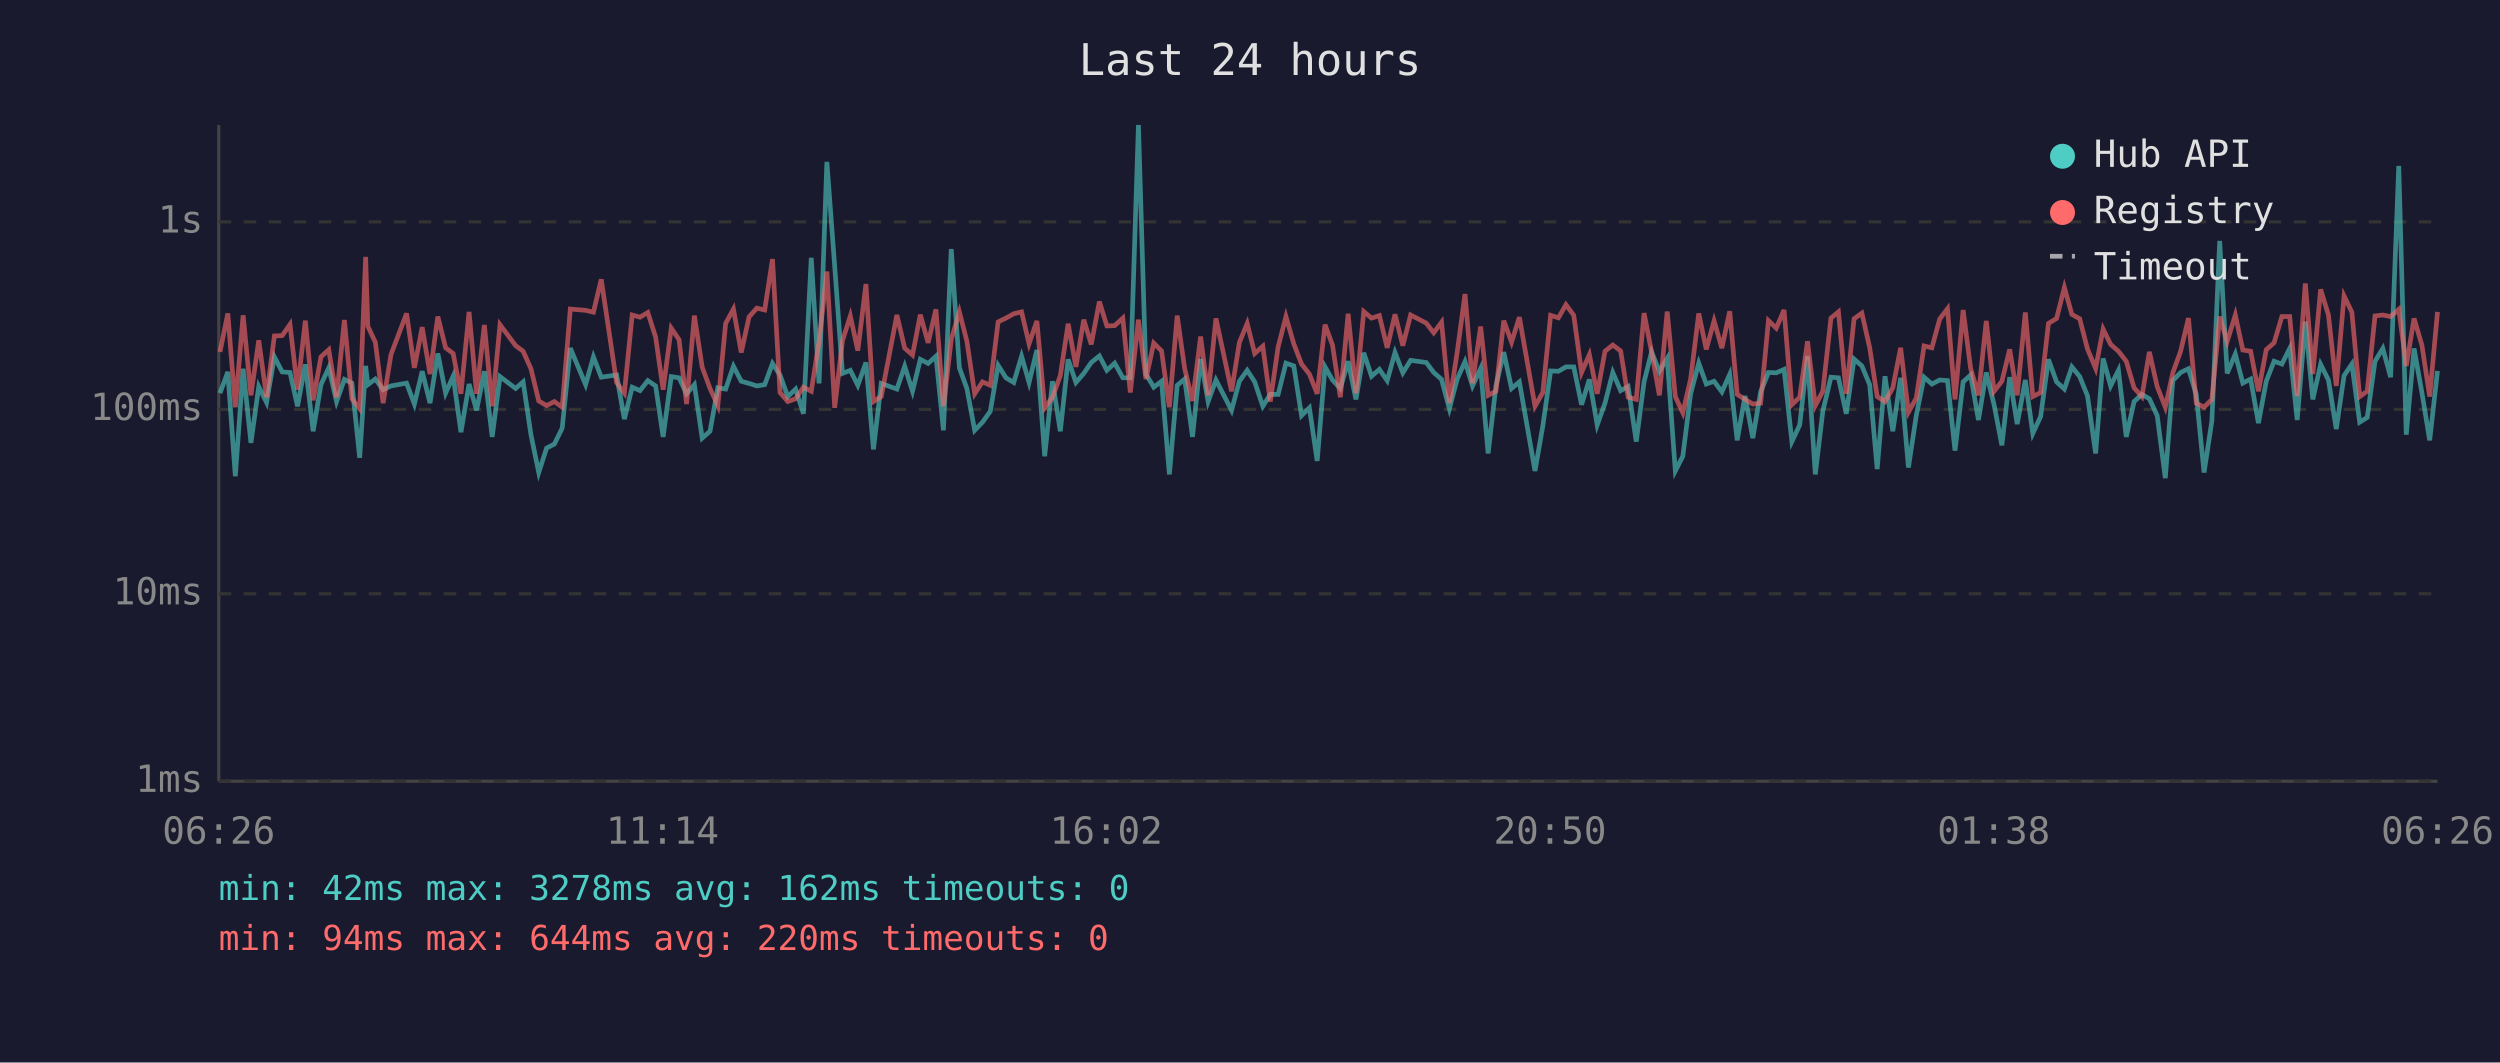
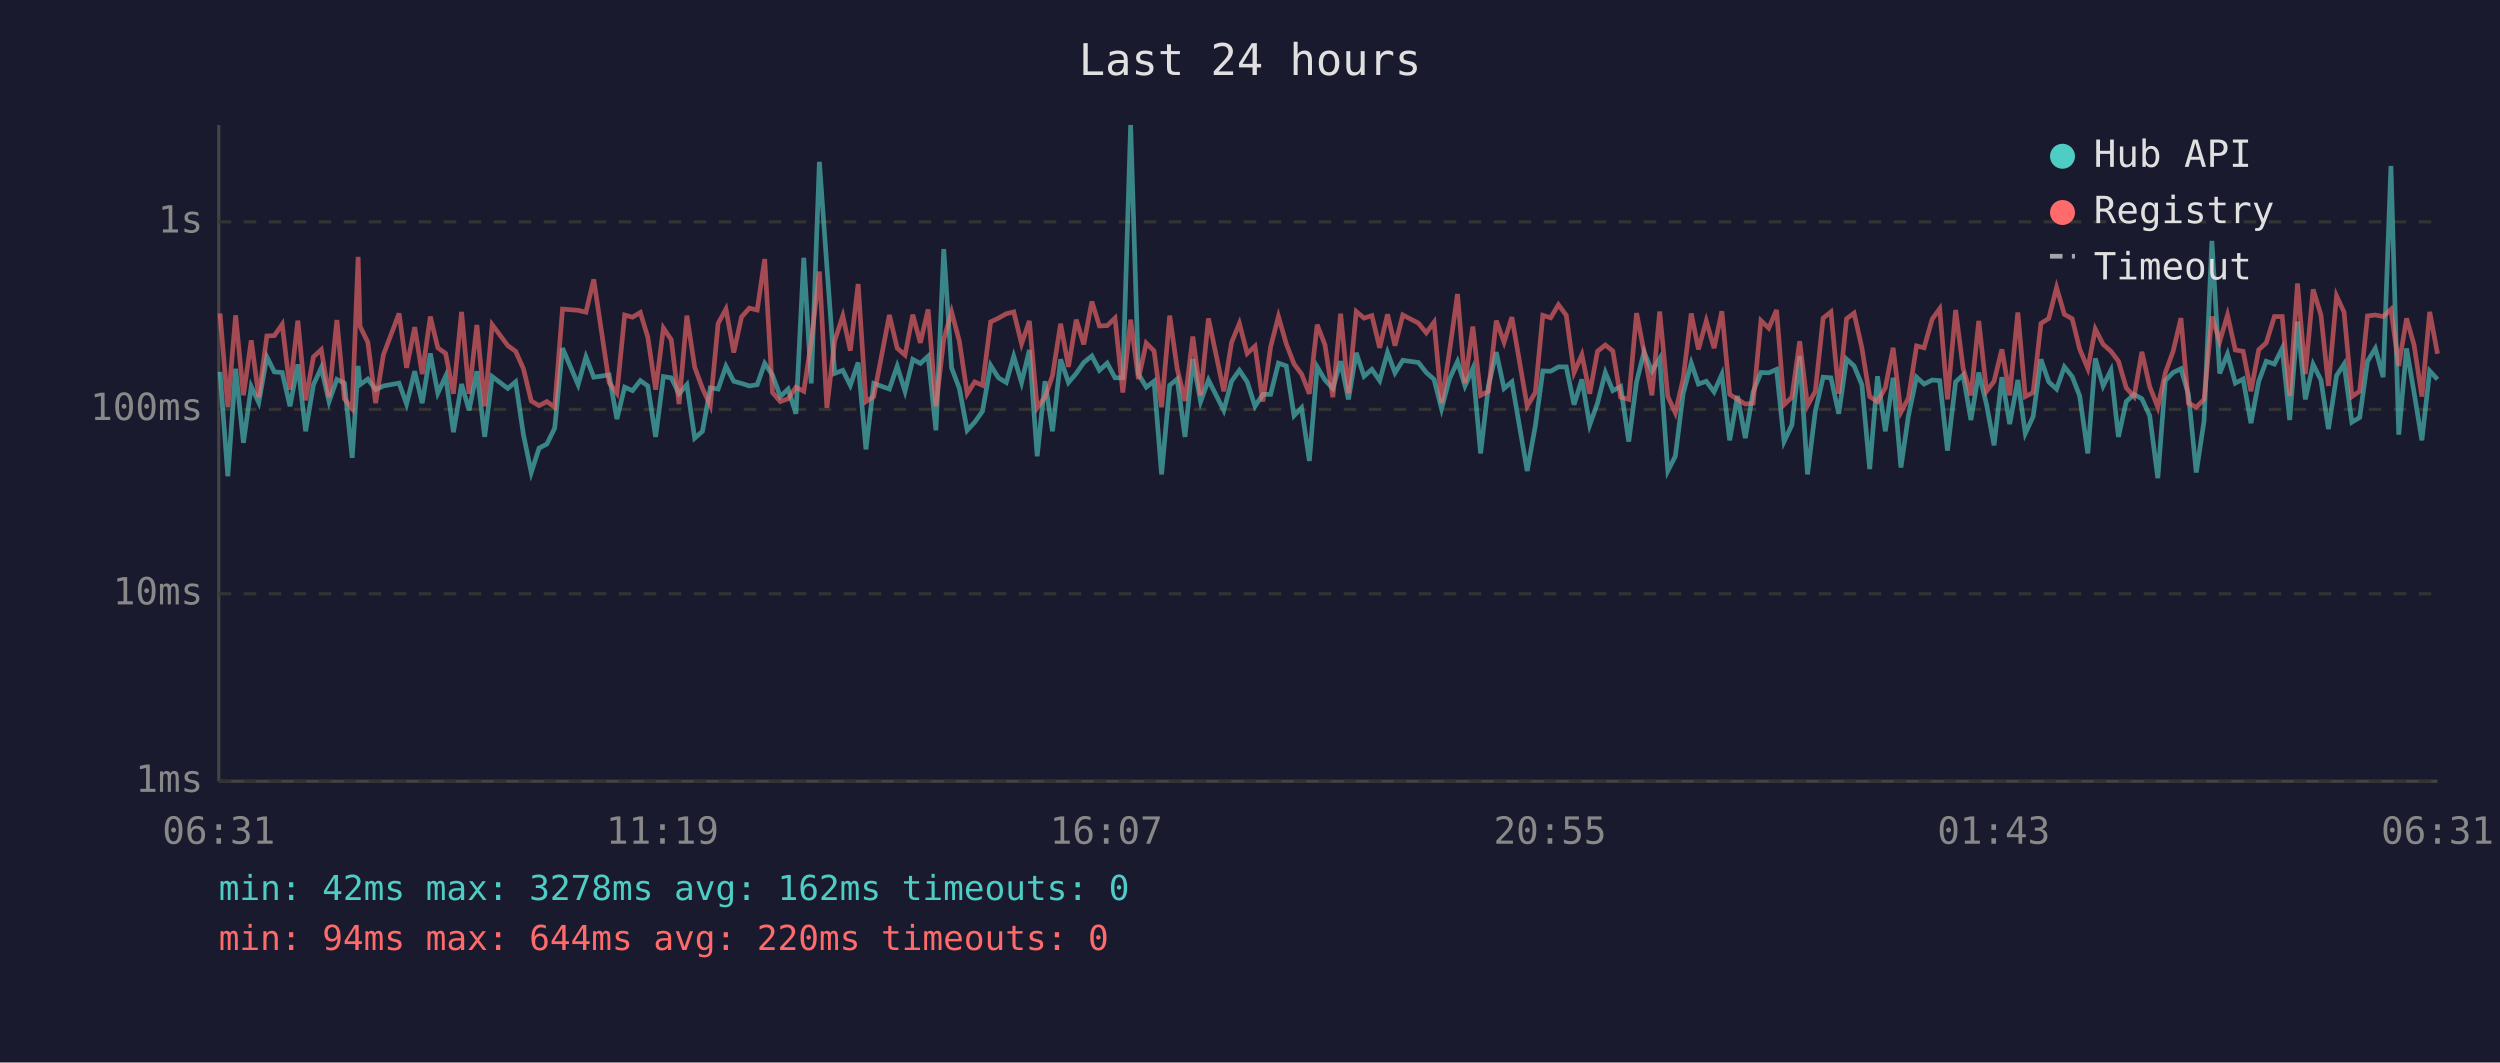
<svg xmlns="http://www.w3.org/2000/svg" viewBox="0 0 800 340" font-family="monospace" font-size="12">
  <rect width="800" height="340" fill="#1a1a2e" />
  <text x="400" y="24" fill="#e0e0e0" font-size="14" text-anchor="middle">Last 24 hours</text>
  <line x1="70" y1="40" x2="70" y2="250" stroke="#444" stroke-width="1" />
  <line x1="70" y1="250" x2="780" y2="250" stroke="#444" stroke-width="1" />
  <line x1="70" y1="250" x2="780" y2="250" stroke="#333" stroke-width="1" stroke-dasharray="4" />
  <text x="65" y="250" fill="#888" text-anchor="end" dominant-baseline="middle">1ms</text>
  <line x1="70" y1="190" x2="780" y2="190" stroke="#333" stroke-width="1" stroke-dasharray="4" />
  <text x="65" y="190" fill="#888" text-anchor="end" dominant-baseline="middle">10ms</text>
  <line x1="70" y1="131" x2="780" y2="131" stroke="#333" stroke-width="1" stroke-dasharray="4" />
  <text x="65" y="131" fill="#888" text-anchor="end" dominant-baseline="middle">100ms</text>
  <line x1="70" y1="71" x2="780" y2="71" stroke="#333" stroke-width="1" stroke-dasharray="4" />
  <text x="65" y="71" fill="#888" text-anchor="end" dominant-baseline="middle">1s</text>
-   <text x="70" y="270" fill="#888" text-anchor="middle">06:26</text>
-   <text x="212" y="270" fill="#888" text-anchor="middle">11:14</text>
-   <text x="354" y="270" fill="#888" text-anchor="middle">16:02</text>
-   <text x="496" y="270" fill="#888" text-anchor="middle">20:50</text>
-   <text x="638" y="270" fill="#888" text-anchor="middle">01:38</text>
-   <text x="780" y="270" fill="#888" text-anchor="middle">06:26</text>
-   <polyline points="70.4,125.8 72.9,119.0 75.3,152.4 77.8,118.0 80.3,141.7 82.8,123.7 85.3,128.8 87.8,114.2 90.3,119.0 92.8,119.2 95.2,130.0 97.7,116.6 100.2,138.0 102.7,123.1 105.2,117.7 107.7,128.5 110.2,121.4 112.6,122.6 115.1,146.5 117.0,117.1 117.7,123.1 120.1,121.3 122.6,124.7 125.1,123.5 130.1,122.6 132.6,129.3 135.1,118.8 137.6,129.0 140.1,113.1 142.6,125.8 145.0,120.4 147.5,138.3 150.1,122.9 152.5,131.3 155.0,118.8 157.5,139.8 160.0,120.5 165.0,124.3 167.4,122.2 169.9,139.1 172.4,151.2 174.9,143.4 177.4,142.1 179.9,137.0 182.5,111.4 187.4,123.1 189.9,114.2 192.4,120.7 197.3,120.0 199.8,134.1 202.3,123.9 204.8,125.0 207.3,121.8 209.8,123.5 212.2,139.8 214.8,120.5 217.3,120.9 219.7,126.0 222.2,123.1 224.7,140.2 227.2,138.0 229.7,124.1 232.2,124.5 234.7,117.2 237.2,122.0 239.7,122.7 242.2,123.5 244.7,123.1 247.2,116.3 249.6,120.0 252.1,126.9 254.6,124.5 257.1,132.4 259.6,82.5 262.1,122.7 264.6,51.8 267.1,85.2 269.6,119.5 272.1,118.5 274.5,123.3 277.1,116.0 279.5,143.8 282.0,122.7 287.0,124.5 289.5,117.2 292.0,125.2 294.5,115.0 297.0,116.3 299.5,114.0 301.9,137.7 304.4,79.7 307.0,117.7 309.4,124.3 311.9,137.7 314.4,135.1 316.9,131.6 319.4,116.9 321.9,120.9 324.4,122.4 326.9,114.0 329.3,122.4 331.8,112.0 334.3,146.0 336.8,122.0 339.3,138.0 341.8,115.0 344.3,122.4 346.8,119.5 349.2,116.0 351.8,113.9 354.2,118.5 356.7,116.2 359.3,120.9 361.7,120.9 364.3,40.0 366.7,119.7 369.2,123.9 371.7,122.0 374.2,151.8 376.7,123.3 379.1,121.3 381.6,139.8 384.2,114.9 386.6,128.5 389.1,121.6 394.1,131.3 396.6,122.0 399.1,118.5 401.5,122.2 404.1,130.0 406.5,126.2 409.0,126.2 411.5,116.2 414.0,117.1 416.5,133.0 419.0,130.5 421.5,147.5 424.0,117.4 426.4,121.6 428.9,124.3 431.4,115.6 433.9,127.8 436.4,112.9 438.9,120.4 441.4,118.2 443.9,121.8 446.4,112.8 448.9,119.3 451.4,115.3 456.4,116.0 458.8,119.2 461.3,121.4 463.8,130.8 466.3,121.3 468.8,115.7 471.2,123.5 473.8,117.9 476.2,145.1 478.7,123.5 481.2,112.7 483.7,124.3 486.2,122.2 491.2,150.7 493.7,136.3 496.2,118.7 498.7,118.8 501.1,117.4 503.6,117.4 506.1,129.5 508.6,121.4 511.1,136.0 513.6,129.0 516.1,119.2 518.6,125.0 521.0,123.7 523.6,141.3 526.1,122.2 528.5,112.6 531.0,118.8 533.5,114.7 536.1,150.7 538.5,146.0 541.0,126.0 543.6,116.2 546.0,122.9 548.5,122.0 551.0,125.4 553.5,119.8 555.9,140.9 558.4,126.7 560.9,140.2 563.4,125.4 565.9,119.2 568.4,119.3 570.9,118.2 573.4,141.3 575.9,136.0 578.4,113.9 580.9,151.8 583.3,131.6 585.9,120.7 588.3,120.9 590.8,132.4 593.3,114.9 595.8,117.1 598.3,123.1 600.7,150.1 603.2,120.4 605.7,138.0 608.2,120.9 610.7,149.6 613.2,133.0 615.7,120.7 618.2,122.9 620.7,121.6 623.2,121.8 625.6,144.2 628.2,122.2 630.6,120.0 633.1,134.4 635.6,119.2 638.1,129.5 640.6,142.5 643.1,120.7 645.5,135.7 648.1,121.6 650.5,138.7 653.0,133.3 655.5,115.0 658.1,122.2 660.6,124.5 663.0,117.4 665.5,120.5 668.0,126.7 670.6,145.1 673.0,114.7 675.4,123.5 677.9,118.5 680.4,139.8 682.9,128.5 685.4,126.2 687.8,127.6 690.3,133.0 692.9,153.0 695.3,121.8 697.8,119.2 700.3,118.0 702.8,126.2 705.3,151.2 707.8,134.7 710.3,77.1 712.7,119.5 715.3,113.3 717.7,122.6 720.2,121.3 722.7,135.4 725.2,122.0 727.7,115.6 730.2,116.5 732.7,111.5 735.1,134.4 737.7,102.9 740.1,127.8 742.6,116.6 745.1,121.6 747.6,137.3 750.1,120.2 752.6,116.5 755.1,135.1 757.5,133.6 760.0,115.6 762.5,111.5 765.0,120.7 767.6,53.1 770.0,139.1 772.5,111.5 775.0,125.6 777.5,140.9 780.0,118.7" fill="none" stroke="#4ecdc4" stroke-width="1.5" opacity="0.6" />
-   <polyline points="70.4,112.6 72.9,100.3 75.3,130.3 77.8,100.9 80.3,126.5 82.8,108.9 85.3,127.1 87.8,107.5 90.3,107.4 92.8,103.8 95.2,124.7 97.7,102.6 100.2,128.1 102.7,114.2 105.2,111.9 107.7,127.1 110.2,102.4 112.6,127.6 115.1,130.8 117.0,82.2 117.7,104.4 120.1,109.5 122.6,129.0 125.1,113.5 130.1,100.3 132.6,117.7 135.1,104.7 137.6,119.7 140.1,101.3 142.6,111.3 145.0,113.1 147.5,126.0 150.1,99.8 152.5,126.0 155.0,104.0 157.5,130.0 160.0,103.9 165.0,110.6 167.4,112.4 169.9,118.0 172.4,128.3 174.9,129.8 177.4,128.5 179.9,130.3 182.5,98.9 187.4,99.3 189.9,99.9 192.4,89.4 197.3,122.4 199.8,125.8 202.3,100.8 204.8,101.5 207.3,100.0 209.8,107.9 212.2,124.7 214.8,105.0 217.3,108.7 219.7,129.3 222.2,101.0 224.7,117.5 227.2,124.3 229.7,129.8 232.2,103.5 234.7,98.9 237.2,112.8 239.7,101.4 242.2,98.6 244.7,99.2 247.2,82.9 249.6,125.6 252.1,128.5 254.6,127.6 257.1,123.9 259.6,125.2 262.1,109.3 264.6,86.9 267.1,130.5 269.6,109.0 272.1,101.1 274.5,112.2 277.1,90.9 279.5,128.5 282.0,126.9 287.0,100.8 289.5,111.4 292.0,113.6 294.5,100.7 297.0,109.7 299.5,99.0 301.9,130.0 304.4,108.6 307.0,99.8 309.4,109.2 311.9,126.0 314.4,122.2 316.9,123.3 319.4,103.0 321.9,101.8 324.4,100.4 326.9,99.8 329.3,110.0 331.8,102.7 334.3,130.5 336.8,127.1 339.3,120.2 341.8,103.6 344.3,117.4 346.8,102.3 349.2,110.2 351.8,96.5 354.2,104.3 356.7,104.2 359.3,101.8 361.7,125.6 364.3,102.3 366.7,121.3 369.2,109.8 371.7,112.3 374.2,130.3 376.7,101.0 379.1,118.0 381.6,128.3 384.2,107.7 386.6,126.5 389.1,101.9 394.1,125.2 396.6,109.6 399.1,103.5 401.5,113.1 404.1,110.8 406.5,128.5 409.0,111.0 411.5,101.3 414.0,110.0 416.5,116.5 419.0,119.7 421.5,126.0 424.0,103.9 426.4,110.4 428.9,127.1 431.4,100.4 433.9,125.8 436.4,99.7 438.9,101.8 441.4,101.0 443.9,111.3 446.4,100.6 448.9,110.6 451.4,100.8 456.4,103.4 458.8,106.5 461.3,103.1 463.8,129.0 466.3,112.7 468.8,94.1 471.2,122.6 473.8,104.5 476.2,126.5 478.7,125.2 481.2,102.6 483.7,109.5 486.2,101.5 491.2,130.0 493.7,125.6 496.2,100.9 498.7,101.7 501.1,97.5 503.6,100.9 506.1,119.2 508.6,113.5 511.1,126.0 513.6,112.4 516.1,110.4 518.6,112.3 521.0,127.1 523.6,127.8 526.1,100.2 528.5,112.6 531.0,126.5 533.5,99.7 536.1,126.9 538.5,132.1 541.0,121.3 543.6,100.3 546.0,111.8 548.5,102.7 551.0,111.4 553.5,99.6 555.9,126.2 558.4,127.8 560.9,129.3 563.4,129.0 565.9,102.6 568.4,105.0 570.9,99.2 573.4,129.5 575.9,127.1 578.4,109.2 580.9,129.8 583.3,125.2 585.9,101.8 588.3,99.8 590.8,126.0 593.3,102.0 595.8,100.2 598.3,111.3 600.7,126.9 603.2,128.5 605.7,124.1 608.2,111.3 610.7,131.9 613.2,127.4 615.7,110.7 618.2,111.3 620.7,102.1 623.2,98.8 625.6,127.8 628.2,99.2 630.6,117.9 633.1,126.5 635.6,102.7 638.1,125.2 640.6,122.0 643.1,111.8 645.5,126.5 648.1,100.0 650.5,126.9 653.0,125.6 655.5,103.5 658.1,101.9 660.6,92.0 663.0,100.6 665.5,102.0 668.0,111.7 670.6,117.9 673.0,105.3 675.4,110.2 677.9,112.4 680.4,115.6 682.9,124.1 685.4,126.9 687.8,112.6 690.3,123.7 692.9,130.3 695.3,119.3 697.8,112.4 700.3,101.8 702.8,129.0 705.3,130.3 707.8,127.8 710.3,101.3 712.7,109.3 715.3,100.8 717.7,112.0 720.2,112.4 722.7,125.2 725.2,111.9 727.7,109.7 730.2,101.3 732.7,101.3 735.1,126.7 737.7,90.7 740.1,119.7 742.6,92.6 745.1,100.8 747.6,123.5 750.1,94.7 752.6,99.9 755.1,126.9 757.5,125.2 760.0,101.1 762.5,100.8 765.0,101.3 767.6,99.0 770.0,117.1 772.5,101.9 775.0,110.4 777.5,126.9 780.0,99.8" fill="none" stroke="#ff6b6b" stroke-width="1.5" opacity="0.6" />
+   <text x="70" y="270" fill="#888" text-anchor="middle">06:31</text>
+   <text x="212" y="270" fill="#888" text-anchor="middle">11:19</text>
+   <text x="354" y="270" fill="#888" text-anchor="middle">16:07</text>
+   <text x="496" y="270" fill="#888" text-anchor="middle">20:55</text>
+   <text x="638" y="270" fill="#888" text-anchor="middle">01:43</text>
+   <text x="780" y="270" fill="#888" text-anchor="middle">06:31</text>
+   <polyline points="70.4,119.0 72.9,152.4 75.4,118.0 77.9,141.7 80.4,123.7 82.8,128.8 85.4,114.2 87.8,119.0 90.3,119.2 92.8,130.0 95.3,116.6 97.8,138.0 100.3,123.1 102.8,117.7 105.3,128.5 107.8,121.4 110.2,122.6 112.7,146.5 114.6,117.1 115.2,123.1 117.7,121.3 120.2,124.7 122.7,123.5 127.7,122.6 130.1,129.3 132.7,118.8 135.1,129.0 137.7,113.1 140.1,125.8 142.6,120.4 145.1,138.3 147.7,122.9 150.1,131.3 152.6,118.8 155.1,139.8 157.5,120.5 162.5,124.3 165.0,122.2 167.5,139.1 170.0,151.2 172.5,143.4 175.0,142.1 177.5,137.0 180.0,111.4 185.0,123.1 187.5,114.2 190.0,120.7 194.9,120.0 197.4,134.1 199.9,123.9 202.4,125.0 204.9,121.8 207.3,123.5 209.8,139.8 212.3,120.5 214.8,120.9 217.3,126.0 219.8,123.1 222.3,140.2 224.8,138.0 227.3,124.1 229.8,124.5 232.3,117.2 234.8,122.0 237.3,122.7 239.8,123.5 242.3,123.1 244.7,116.3 247.2,120.0 249.7,126.9 252.2,124.5 254.7,132.4 257.2,82.5 259.6,122.7 262.2,51.8 264.6,85.2 267.1,119.5 269.7,118.5 272.1,123.3 274.6,116.0 277.1,143.8 279.6,122.7 284.6,124.5 287.1,117.2 289.6,125.2 292.1,115.0 294.5,116.3 297.0,114.0 299.5,137.7 302.0,79.7 304.5,117.7 307.0,124.3 309.5,137.7 311.9,135.1 314.4,131.6 317.0,116.9 319.5,120.9 322.0,122.4 324.4,114.0 326.9,122.4 329.4,112.0 331.9,146.0 334.4,122.0 336.8,138.0 339.4,115.0 341.9,122.4 344.4,119.5 346.8,116.0 349.4,113.9 351.8,118.5 354.3,116.2 356.8,120.9 359.3,120.9 361.8,40.0 364.3,119.7 366.8,123.9 369.3,122.0 371.7,151.8 374.3,123.3 376.7,121.3 379.2,139.8 381.7,114.9 384.2,128.5 386.7,121.6 391.6,131.3 394.1,122.0 396.6,118.5 399.1,122.2 401.6,130.0 404.1,126.2 406.6,126.2 409.1,116.2 411.6,117.1 414.1,133.0 416.5,130.5 419.0,147.5 421.5,117.4 424.0,121.6 426.5,124.3 429.0,115.6 431.5,127.8 434.0,112.9 436.5,120.4 439.0,118.2 441.5,121.8 444.0,112.8 446.4,119.3 448.9,115.3 453.9,116.0 456.4,119.2 458.9,121.4 461.3,130.8 463.8,121.3 466.4,115.7 468.8,123.5 471.3,117.9 473.8,145.1 476.3,123.5 478.8,112.7 481.3,124.3 483.8,122.2 488.7,150.7 491.3,136.3 493.7,118.7 496.2,118.8 498.7,117.4 501.2,117.4 503.7,129.5 506.2,121.4 508.7,136.0 511.2,129.0 513.7,119.2 516.1,125.0 518.6,123.7 521.2,141.3 523.7,122.2 526.1,112.6 528.6,118.8 531.1,114.7 533.7,150.7 536.1,146.0 538.6,126.0 541.2,116.2 543.5,122.9 546.0,122.0 548.5,125.4 551.0,119.8 553.5,140.9 556.0,126.7 558.5,140.2 561.0,125.4 563.5,119.2 566.0,119.3 568.5,118.2 570.9,141.3 573.4,136.0 575.9,113.9 578.4,151.8 580.9,131.6 583.4,120.7 585.9,120.9 588.4,132.4 590.9,114.9 593.3,117.1 595.8,123.1 598.3,150.1 600.8,120.4 603.3,138.0 605.8,120.9 608.3,149.6 610.7,133.0 613.3,120.7 615.7,122.9 618.3,121.6 620.7,121.8 623.2,144.2 625.8,122.2 628.2,120.0 630.7,134.4 633.2,119.2 635.7,129.5 638.1,142.5 640.6,120.7 643.1,135.7 645.7,121.6 648.1,138.7 650.6,133.3 653.1,115.0 655.6,122.2 658.1,124.5 660.6,117.4 663.1,120.5 665.5,126.7 668.1,145.1 670.5,114.7 673.0,123.5 675.5,118.5 677.9,139.8 680.4,128.5 682.9,126.2 685.4,127.6 687.9,133.0 690.5,153.0 692.9,121.8 695.4,119.2 697.9,118.0 700.3,126.2 702.8,151.2 705.3,134.7 707.8,77.1 710.3,119.5 712.8,113.3 715.3,122.6 717.8,121.3 720.3,135.4 722.8,122.0 725.2,115.6 727.8,116.5 730.3,111.5 732.7,134.4 735.2,102.9 737.7,127.8 740.2,116.6 742.7,121.6 745.1,137.3 747.7,120.2 750.1,116.5 752.6,135.1 755.1,133.6 757.6,115.6 760.1,111.5 762.6,120.7 765.1,53.1 767.6,139.1 770.1,111.5 772.5,125.6 775.0,140.9 777.5,118.7 780.0,121.4" fill="none" stroke="#4ecdc4" stroke-width="1.5" opacity="0.6" />
+   <polyline points="70.4,100.3 72.9,130.3 75.4,100.9 77.9,126.5 80.4,108.9 82.8,127.1 85.4,107.5 87.8,107.4 90.3,103.8 92.8,124.7 95.3,102.6 97.8,128.1 100.3,114.2 102.8,111.9 105.3,127.1 107.8,102.4 110.2,127.6 112.7,130.8 114.6,82.2 115.2,104.4 117.7,109.5 120.2,129.0 122.7,113.5 127.7,100.3 130.1,117.7 132.7,104.7 135.1,119.7 137.7,101.3 140.1,111.3 142.6,113.1 145.1,126.0 147.7,99.8 150.1,126.0 152.6,104.0 155.1,130.0 157.5,103.9 162.5,110.6 165.0,112.4 167.5,118.0 170.0,128.3 172.5,129.8 175.0,128.5 177.5,130.3 180.0,98.9 185.0,99.3 187.5,99.9 190.0,89.4 194.9,122.4 197.4,125.8 199.9,100.8 202.4,101.5 204.9,100.0 207.3,107.9 209.8,124.7 212.3,105.0 214.8,108.7 217.3,129.3 219.8,101.0 222.3,117.5 224.8,124.3 227.3,129.8 229.8,103.5 232.3,98.9 234.8,112.8 237.3,101.4 239.8,98.6 242.3,99.2 244.7,82.9 247.2,125.6 249.7,128.5 252.2,127.6 254.7,123.9 257.2,125.2 259.6,109.3 262.2,86.9 264.6,130.5 267.1,109.0 269.7,101.1 272.1,112.2 274.6,90.9 277.1,128.5 279.6,126.9 284.6,100.8 287.1,111.4 289.6,113.6 292.1,100.7 294.5,109.7 297.0,99.0 299.5,130.0 302.0,108.6 304.5,99.8 307.0,109.2 309.5,126.0 311.9,122.2 314.4,123.3 317.0,103.0 319.5,101.8 322.0,100.4 324.4,99.8 326.9,110.0 329.4,102.7 331.9,130.5 334.4,127.1 336.8,120.2 339.4,103.6 341.9,117.4 344.4,102.3 346.8,110.2 349.4,96.5 351.8,104.3 354.3,104.2 356.8,101.8 359.3,125.6 361.8,102.3 364.3,121.3 366.8,109.8 369.3,112.3 371.7,130.3 374.3,101.0 376.7,118.0 379.2,128.3 381.7,107.7 384.2,126.5 386.7,101.9 391.6,125.2 394.1,109.6 396.6,103.5 399.1,113.1 401.6,110.8 404.1,128.5 406.6,111.0 409.1,101.3 411.6,110.0 414.1,116.5 416.5,119.7 419.0,126.0 421.5,103.9 424.0,110.4 426.5,127.1 429.0,100.4 431.5,125.8 434.0,99.7 436.5,101.8 439.0,101.0 441.5,111.3 444.0,100.6 446.4,110.6 448.9,100.8 453.9,103.4 456.4,106.5 458.9,103.1 461.3,129.0 463.8,112.7 466.4,94.1 468.8,122.6 471.3,104.5 473.8,126.5 476.3,125.2 478.8,102.6 481.3,109.5 483.8,101.5 488.7,130.0 491.3,125.6 493.7,100.9 496.2,101.7 498.7,97.5 501.2,100.9 503.7,119.2 506.2,113.5 508.7,126.0 511.2,112.4 513.7,110.4 516.1,112.3 518.6,127.1 521.2,127.8 523.7,100.2 526.1,112.6 528.6,126.5 531.1,99.7 533.7,126.9 536.1,132.1 538.6,121.3 541.2,100.3 543.5,111.8 546.0,102.7 548.5,111.4 551.0,99.6 553.5,126.2 556.0,127.8 558.5,129.3 561.0,129.0 563.5,102.6 566.0,105.0 568.5,99.2 570.9,129.5 573.4,127.1 575.9,109.2 578.4,129.8 580.9,125.2 583.4,101.8 585.9,99.8 588.4,126.0 590.9,102.0 593.3,100.2 595.8,111.3 598.3,126.9 600.8,128.5 603.3,124.1 605.8,111.3 608.3,131.9 610.7,127.4 613.3,110.7 615.7,111.3 618.3,102.1 620.7,98.8 623.2,127.8 625.8,99.2 628.2,117.9 630.7,126.5 633.2,102.7 635.7,125.2 638.1,122.0 640.6,111.8 643.1,126.5 645.7,100.0 648.1,126.9 650.6,125.6 653.1,103.5 655.6,101.9 658.1,92.0 660.6,100.6 663.1,102.0 665.5,111.7 668.1,117.9 670.5,105.3 673.0,110.2 675.5,112.4 677.9,115.6 680.4,124.1 682.9,126.9 685.4,112.6 687.9,123.7 690.5,130.3 692.9,119.3 695.4,112.4 697.9,101.8 700.3,129.0 702.8,130.3 705.3,127.8 707.8,101.3 710.3,109.3 712.8,100.8 715.3,112.0 717.8,112.4 720.3,125.2 722.8,111.9 725.2,109.7 727.8,101.3 730.3,101.3 732.7,126.7 735.2,90.7 737.7,119.7 740.2,92.6 742.7,100.8 745.1,123.5 747.7,94.7 750.1,99.9 752.6,126.9 755.1,125.2 757.6,101.1 760.1,100.8 762.6,101.3 765.1,99.0 767.6,117.1 770.1,101.9 772.5,110.4 775.0,126.9 777.5,99.8 780.0,113.2" fill="none" stroke="#ff6b6b" stroke-width="1.5" opacity="0.6" />
  <circle cx="660" cy="50" r="4" fill="#4ecdc4" />
  <text x="670" y="50" fill="#e0e0e0" dominant-baseline="middle">Hub API</text>
  <circle cx="660" cy="68" r="4" fill="#ff6b6b" />
  <text x="670" y="68" fill="#e0e0e0" dominant-baseline="middle">Registry</text>
  <line x1="656" y1="82" x2="664" y2="82" stroke="#e0e0e0" stroke-width="1.5" stroke-dasharray="4,3" opacity="0.7" />
  <text x="670" y="86" fill="#e0e0e0" dominant-baseline="middle">Timeout</text>
  <text x="70" y="288" fill="#4ecdc4" font-size="11">min: 42ms  max: 3278ms  avg: 162ms  timeouts: 0</text>
  <text x="70" y="304" fill="#ff6b6b" font-size="11">min: 94ms  max: 644ms  avg: 220ms  timeouts: 0</text>
</svg>
